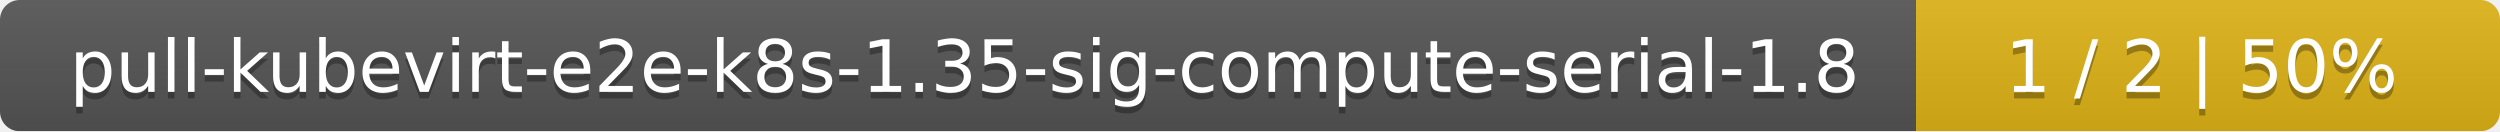
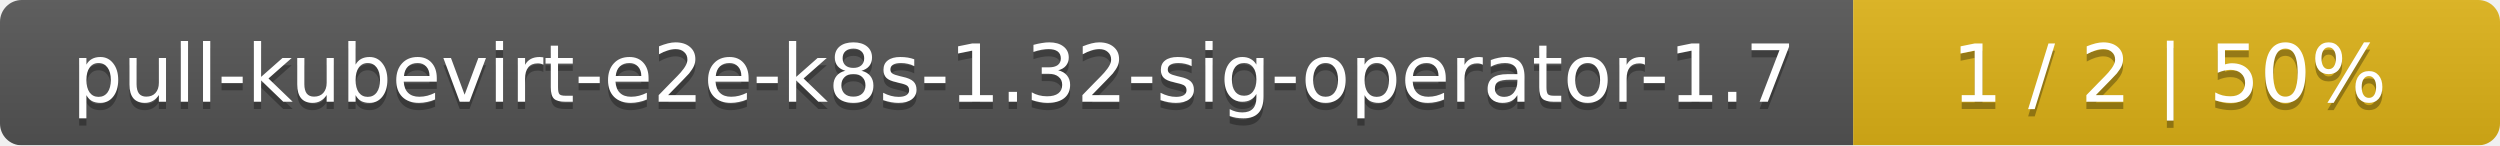
- <svg xmlns="http://www.w3.org/2000/svg" width="381" height="20">
+ <svg xmlns="http://www.w3.org/2000/svg" width="344" height="20">
  <linearGradient id="smooth" x2="0" y2="100%">
    <stop offset="0" stop-color="#bbb" stop-opacity=".1" />
    <stop offset="1" stop-opacity=".1" />
  </linearGradient>
  <mask id="round">
-     <rect width="381" height="20" rx="3" fill="#fff" />
+     <rect width="344" height="20" rx="3" fill="#fff" />
  </mask>
  <g mask="url(#round)">
-     <rect width="292" height="20" fill="#555" />
-     <rect x="292" width="89" height="20" fill="#dfb317" />
-     <rect width="381" height="20" fill="url(#smooth)" />
+     <rect width="255" height="20" fill="#555" />
+     <rect x="255" width="89" height="20" fill="#dfb317" />
+     <rect width="344" height="20" fill="url(#smooth)" />
  </g>
  <g fill="#fff" text-anchor="middle" font-family="DejaVu Sans,Verdana,Geneva,sans-serif" font-size="11">
-     <text x="147" y="15" fill="#010101" fill-opacity=".3">pull-kubevirt-e2e-k8s-1.35-sig-compute-serial-1.8</text>
-     <text x="147" y="14">pull-kubevirt-e2e-k8s-1.35-sig-compute-serial-1.8</text>
-     <text x="335.5" y="15" fill="#010101" fill-opacity=".3">1 / 2    |    50%</text>
-     <text x="335.5" y="14">1 / 2    |    50%</text>
+     <text x="128.5" y="15" fill="#010101" fill-opacity=".3">pull-kubevirt-e2e-k8s-1.32-sig-operator-1.7</text>
+     <text x="128.5" y="14">pull-kubevirt-e2e-k8s-1.32-sig-operator-1.7</text>
+     <text x="298.5" y="15" fill="#010101" fill-opacity=".3">1 / 2    |    50%</text>
+     <text x="298.5" y="14">1 / 2    |    50%</text>
  </g>
</svg>
